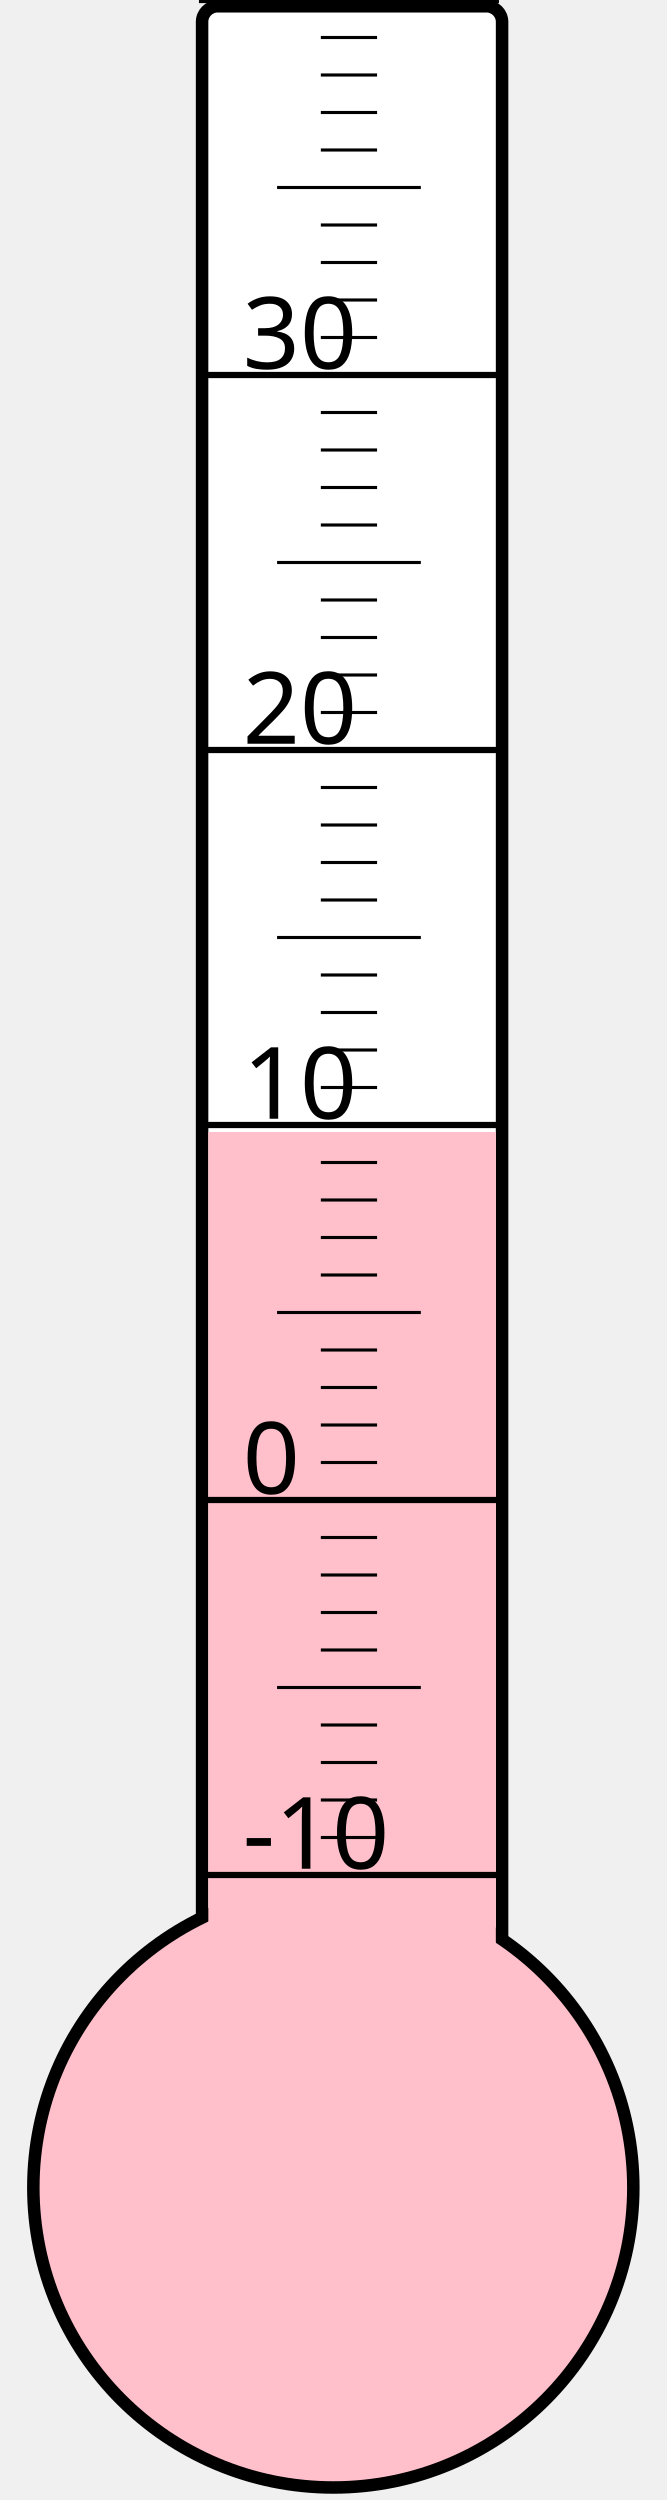
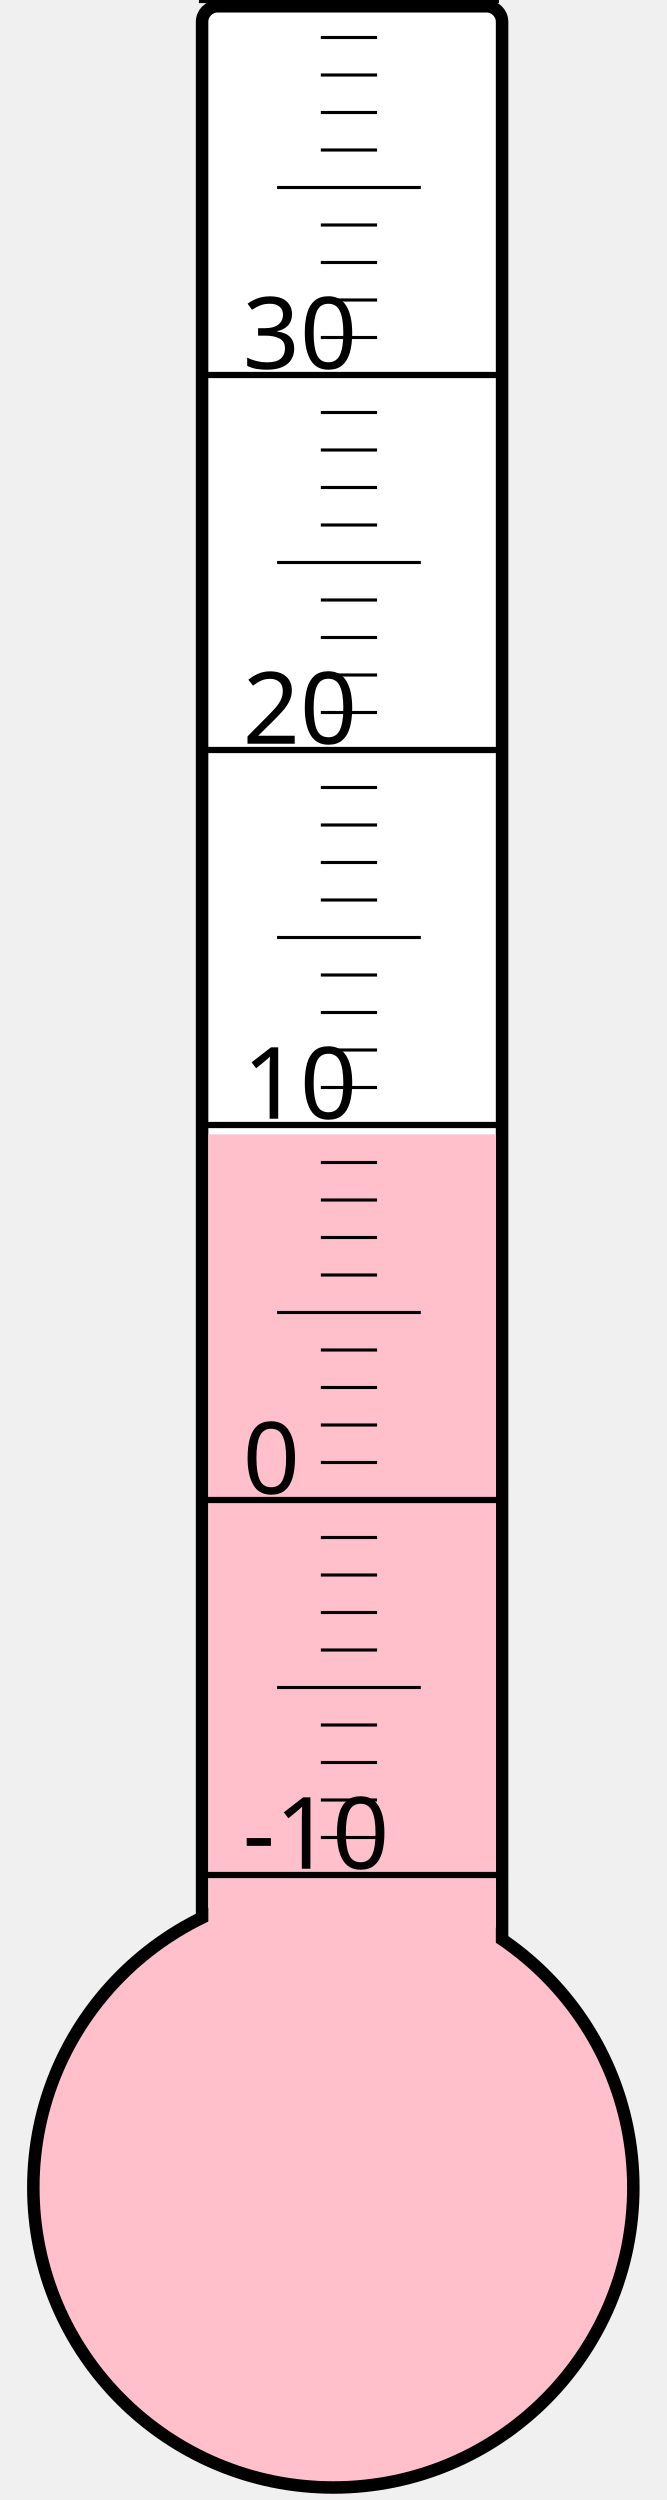
<svg xmlns="http://www.w3.org/2000/svg" width="40px" height="150px" viewBox="0 0 200 800">
  <rect width="200" height="800" x="0" y="0" style="fill: #ffffeb; fill-opacity: 0;" />
  <rect width="96" height="680" x="58" y="2" rx="5" ry="5" style="fill: white; fill-opacity: 1; stroke: black; stroke-width: 4;" />
  <circle cx="100" cy="700" r="96" style="fill: pink; stroke: black; stroke-width: 4;" />
-   <rect width="92" height="337.75" x="60" y="362.25" style="fill: pink; fill-opacity: 1; stroke-width: 0;" />
+   <rect width="92" height="337.0" x="60" y="363.0" style="fill: pink; fill-opacity: 1; stroke-width: 0;" />
  <text x="71" y="598" style="font-family: sans-serif; font-size: 24pt;">-10</text>
  <text x="71" y="478" style="font-family: sans-serif; font-size: 24pt;">0</text>
  <text x="71" y="358" style="font-family: sans-serif; font-size: 24pt;">10</text>
  <text x="71" y="238" style="font-family: sans-serif; font-size: 24pt;">20</text>
  <text x="71" y="118" style="font-family: sans-serif; font-size: 24pt;">30</text>
  <g style="stroke: black;">
    <line x1="57" y1="600" x2="153" y2="600" style="stroke-width: 2;" />
    <line x1="96" y1="588" x2="114" y2="588" style="stroke-width: 1;" />
    <line x1="96" y1="576" x2="114" y2="576" style="stroke-width: 1;" />
    <line x1="96" y1="564" x2="114" y2="564" style="stroke-width: 1;" />
    <line x1="96" y1="552" x2="114" y2="552" style="stroke-width: 1;" />
    <line x1="82" y1="540" x2="128" y2="540" style="stroke-width: 1;" />
    <line x1="96" y1="528" x2="114" y2="528" style="stroke-width: 1;" />
    <line x1="96" y1="516" x2="114" y2="516" style="stroke-width: 1;" />
    <line x1="96" y1="504" x2="114" y2="504" style="stroke-width: 1;" />
    <line x1="96" y1="492" x2="114" y2="492" style="stroke-width: 1;" />
    <line x1="57" y1="480" x2="153" y2="480" style="stroke-width: 2;" />
    <line x1="96" y1="468" x2="114" y2="468" style="stroke-width: 1;" />
    <line x1="96" y1="456" x2="114" y2="456" style="stroke-width: 1;" />
    <line x1="96" y1="444" x2="114" y2="444" style="stroke-width: 1;" />
    <line x1="96" y1="432" x2="114" y2="432" style="stroke-width: 1;" />
    <line x1="82" y1="420" x2="128" y2="420" style="stroke-width: 1;" />
    <line x1="96" y1="408" x2="114" y2="408" style="stroke-width: 1;" />
    <line x1="96" y1="396" x2="114" y2="396" style="stroke-width: 1;" />
    <line x1="96" y1="384" x2="114" y2="384" style="stroke-width: 1;" />
    <line x1="96" y1="372" x2="114" y2="372" style="stroke-width: 1;" />
    <line x1="57" y1="360" x2="153" y2="360" style="stroke-width: 2;" />
    <line x1="96" y1="348" x2="114" y2="348" style="stroke-width: 1;" />
    <line x1="96" y1="336" x2="114" y2="336" style="stroke-width: 1;" />
    <line x1="96" y1="324" x2="114" y2="324" style="stroke-width: 1;" />
    <line x1="96" y1="312" x2="114" y2="312" style="stroke-width: 1;" />
    <line x1="82" y1="300" x2="128" y2="300" style="stroke-width: 1;" />
    <line x1="96" y1="288" x2="114" y2="288" style="stroke-width: 1;" />
    <line x1="96" y1="276" x2="114" y2="276" style="stroke-width: 1;" />
    <line x1="96" y1="264" x2="114" y2="264" style="stroke-width: 1;" />
    <line x1="96" y1="252" x2="114" y2="252" style="stroke-width: 1;" />
    <line x1="57" y1="240" x2="153" y2="240" style="stroke-width: 2;" />
    <line x1="96" y1="228" x2="114" y2="228" style="stroke-width: 1;" />
    <line x1="96" y1="216" x2="114" y2="216" style="stroke-width: 1;" />
    <line x1="96" y1="204" x2="114" y2="204" style="stroke-width: 1;" />
    <line x1="96" y1="192" x2="114" y2="192" style="stroke-width: 1;" />
    <line x1="82" y1="180" x2="128" y2="180" style="stroke-width: 1;" />
    <line x1="96" y1="168" x2="114" y2="168" style="stroke-width: 1;" />
    <line x1="96" y1="156" x2="114" y2="156" style="stroke-width: 1;" />
    <line x1="96" y1="144" x2="114" y2="144" style="stroke-width: 1;" />
    <line x1="96" y1="132" x2="114" y2="132" style="stroke-width: 1;" />
    <line x1="57" y1="120" x2="153" y2="120" style="stroke-width: 2;" />
    <line x1="96" y1="108" x2="114" y2="108" style="stroke-width: 1;" />
    <line x1="96" y1="96" x2="114" y2="96" style="stroke-width: 1;" />
    <line x1="96" y1="84" x2="114" y2="84" style="stroke-width: 1;" />
    <line x1="96" y1="72" x2="114" y2="72" style="stroke-width: 1;" />
    <line x1="82" y1="60" x2="128" y2="60" style="stroke-width: 1;" />
    <line x1="96" y1="48" x2="114" y2="48" style="stroke-width: 1;" />
    <line x1="96" y1="36" x2="114" y2="36" style="stroke-width: 1;" />
    <line x1="96" y1="24" x2="114" y2="24" style="stroke-width: 1;" />
    <line x1="96" y1="12" x2="114" y2="12" style="stroke-width: 1;" />
    <line x1="57" y1="0" x2="153" y2="0" style="stroke-width: 2;" />
  </g>
</svg>
